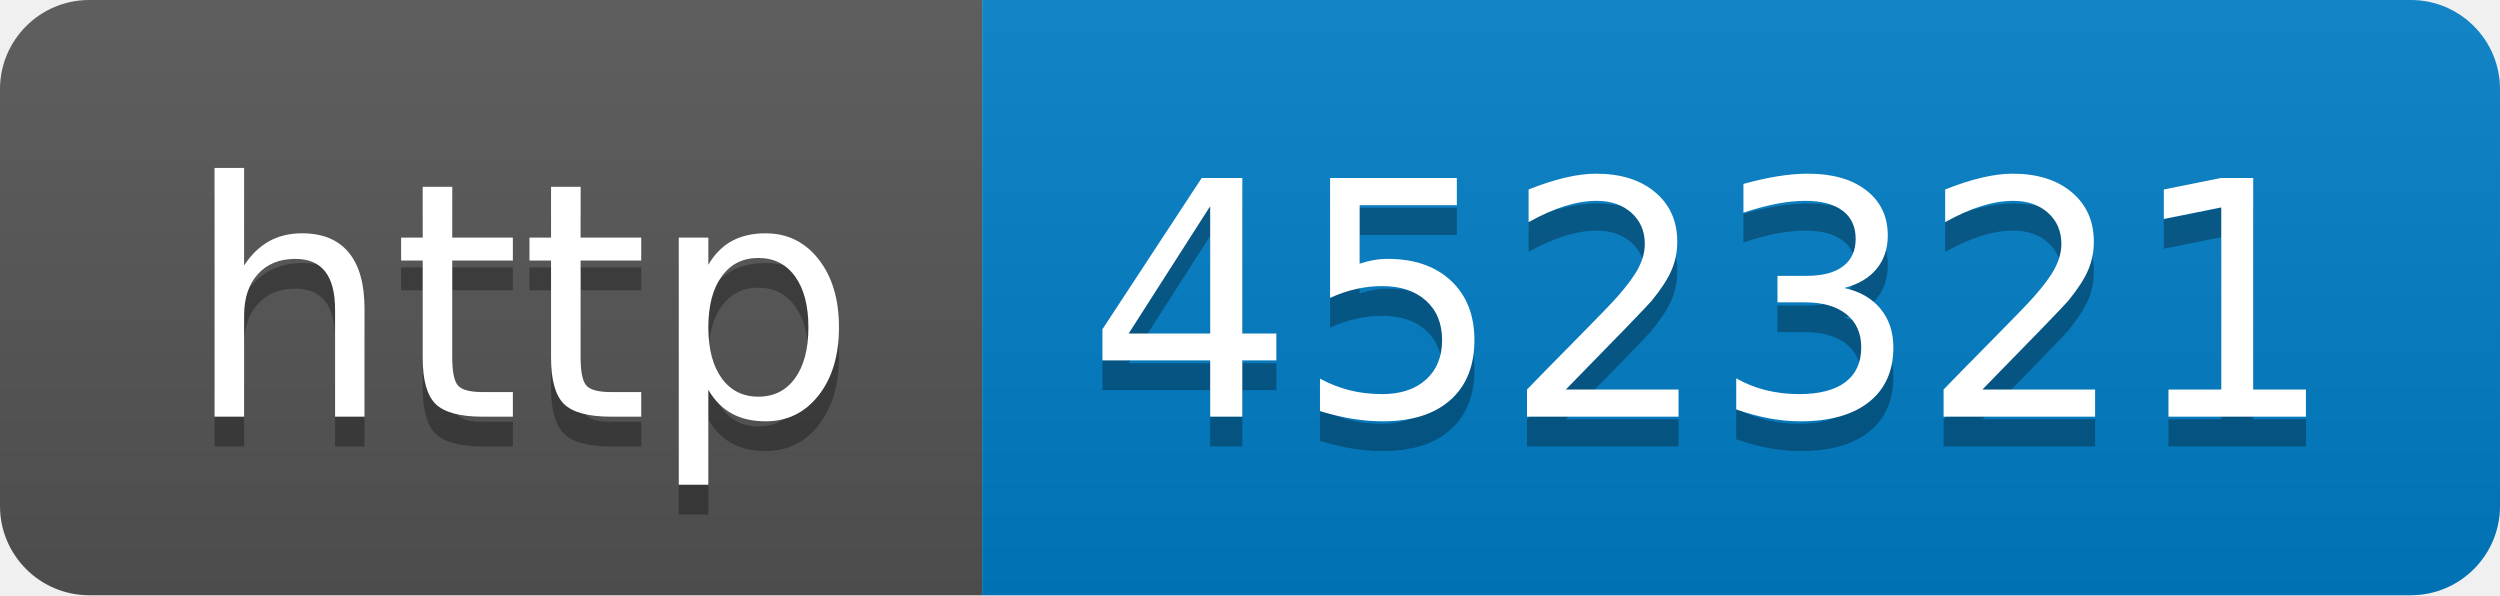
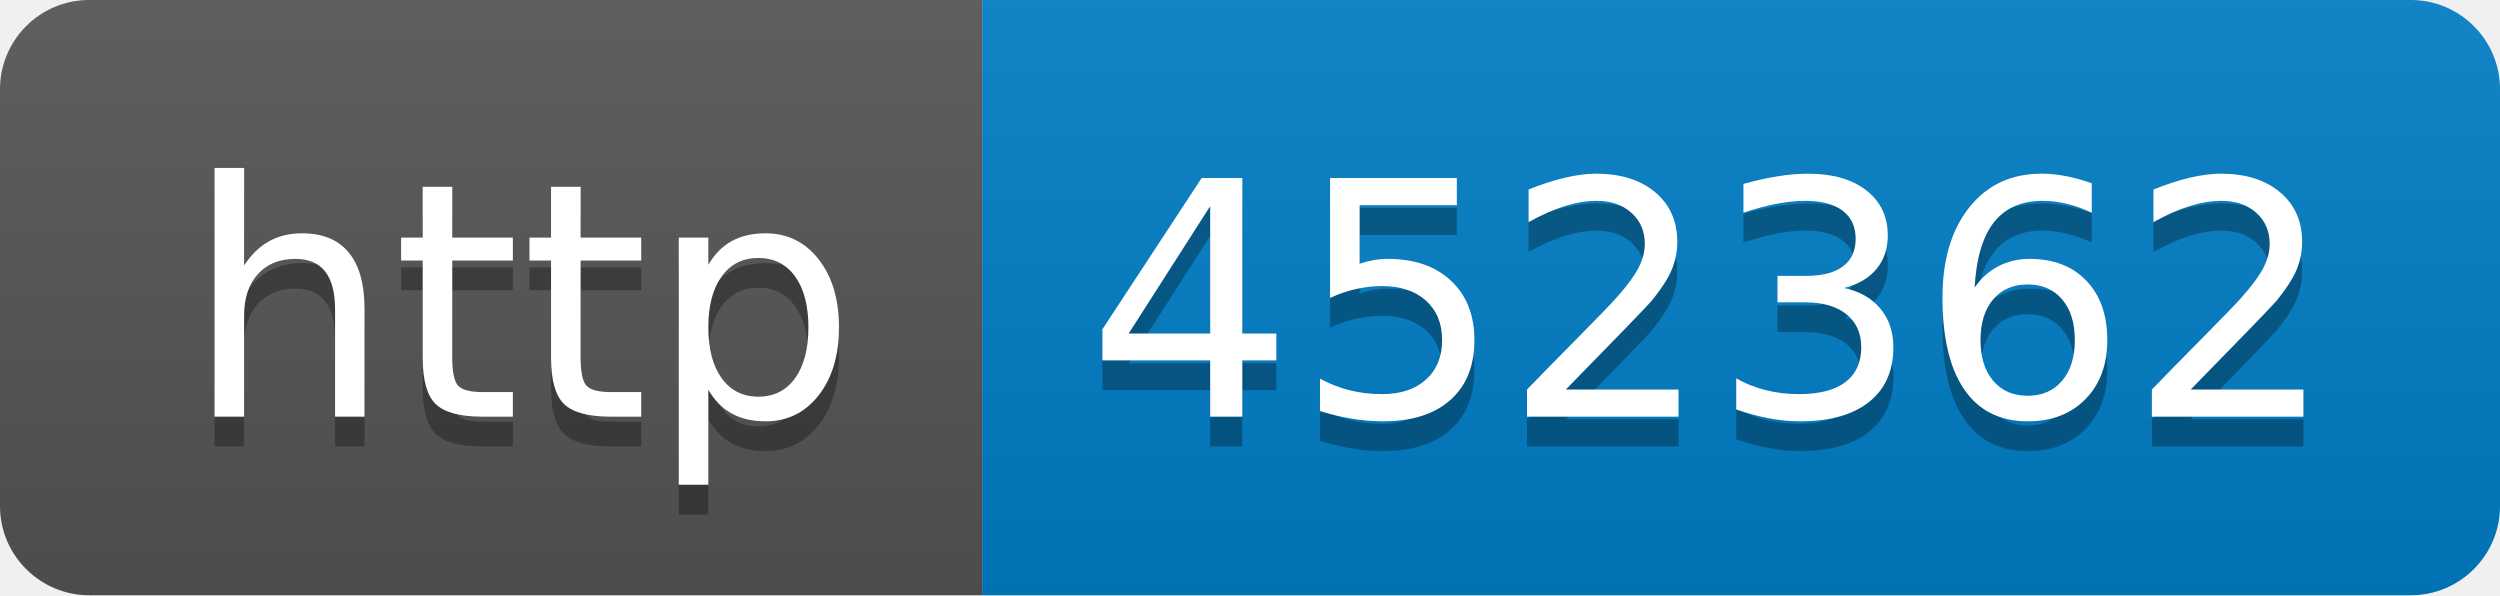
- <svg xmlns="http://www.w3.org/2000/svg" width="84" height="20" role="img" aria-label="http: 452321">
+ <svg xmlns="http://www.w3.org/2000/svg" width="84" height="20" role="img" aria-label="http: 452362">
  <linearGradient id="s" x2="0" y2="100%">
    <stop offset="0" stop-color="#bbb" stop-opacity=".1" />
    <stop offset="1" stop-opacity=".1" />
  </linearGradient>
  <clipPath id="r">
    <rect width="84" height="20" rx="3" fill="#fff" />
  </clipPath>
  <g clip-path="url(#r)">
    <rect width="33" height="20" fill="#555" />
    <rect x="33" width="51" height="20" fill="#007ec6" />
    <rect width="84" height="20" fill="url(#s)" />
  </g>
  <g fill="#fff" text-anchor="middle" font-family="Verdana,Geneva,DejaVu Sans,sans-serif" text-rendering="geometricPrecision" font-size="110">
    <text aria-hidden="true" x="175" y="150" fill="#010101" fill-opacity=".3" transform="scale(.1)" textLength="230">http</text>
    <text x="175" y="140" transform="scale(.1)" fill="#fff" textLength="230">http</text>
-     <text aria-hidden="true" x="575" y="150" fill="#010101" fill-opacity=".3" transform="scale(.1)" textLength="410">452321</text>
-     <text x="575" y="140" transform="scale(.1)" fill="#fff" textLength="410">452321</text>
+     <text aria-hidden="true" x="575" y="150" fill="#010101" fill-opacity=".3" transform="scale(.1)" textLength="410">452362</text>
+     <text x="575" y="140" transform="scale(.1)" fill="#fff" textLength="410">452362</text>
  </g>
</svg>
